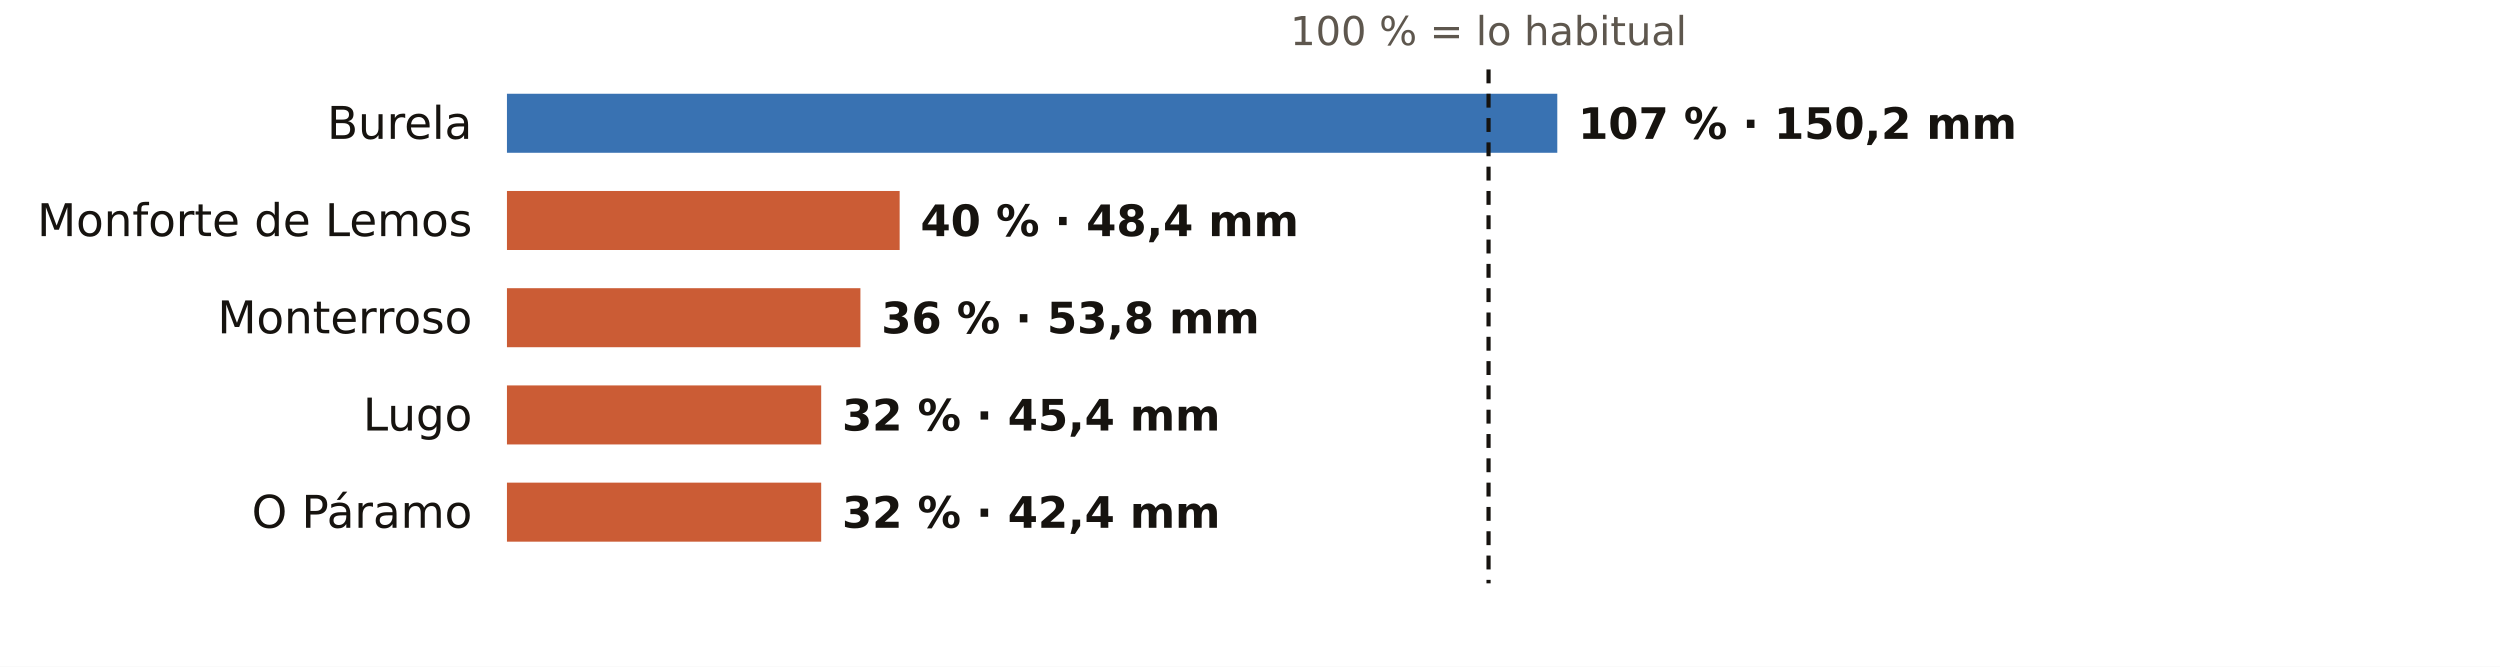
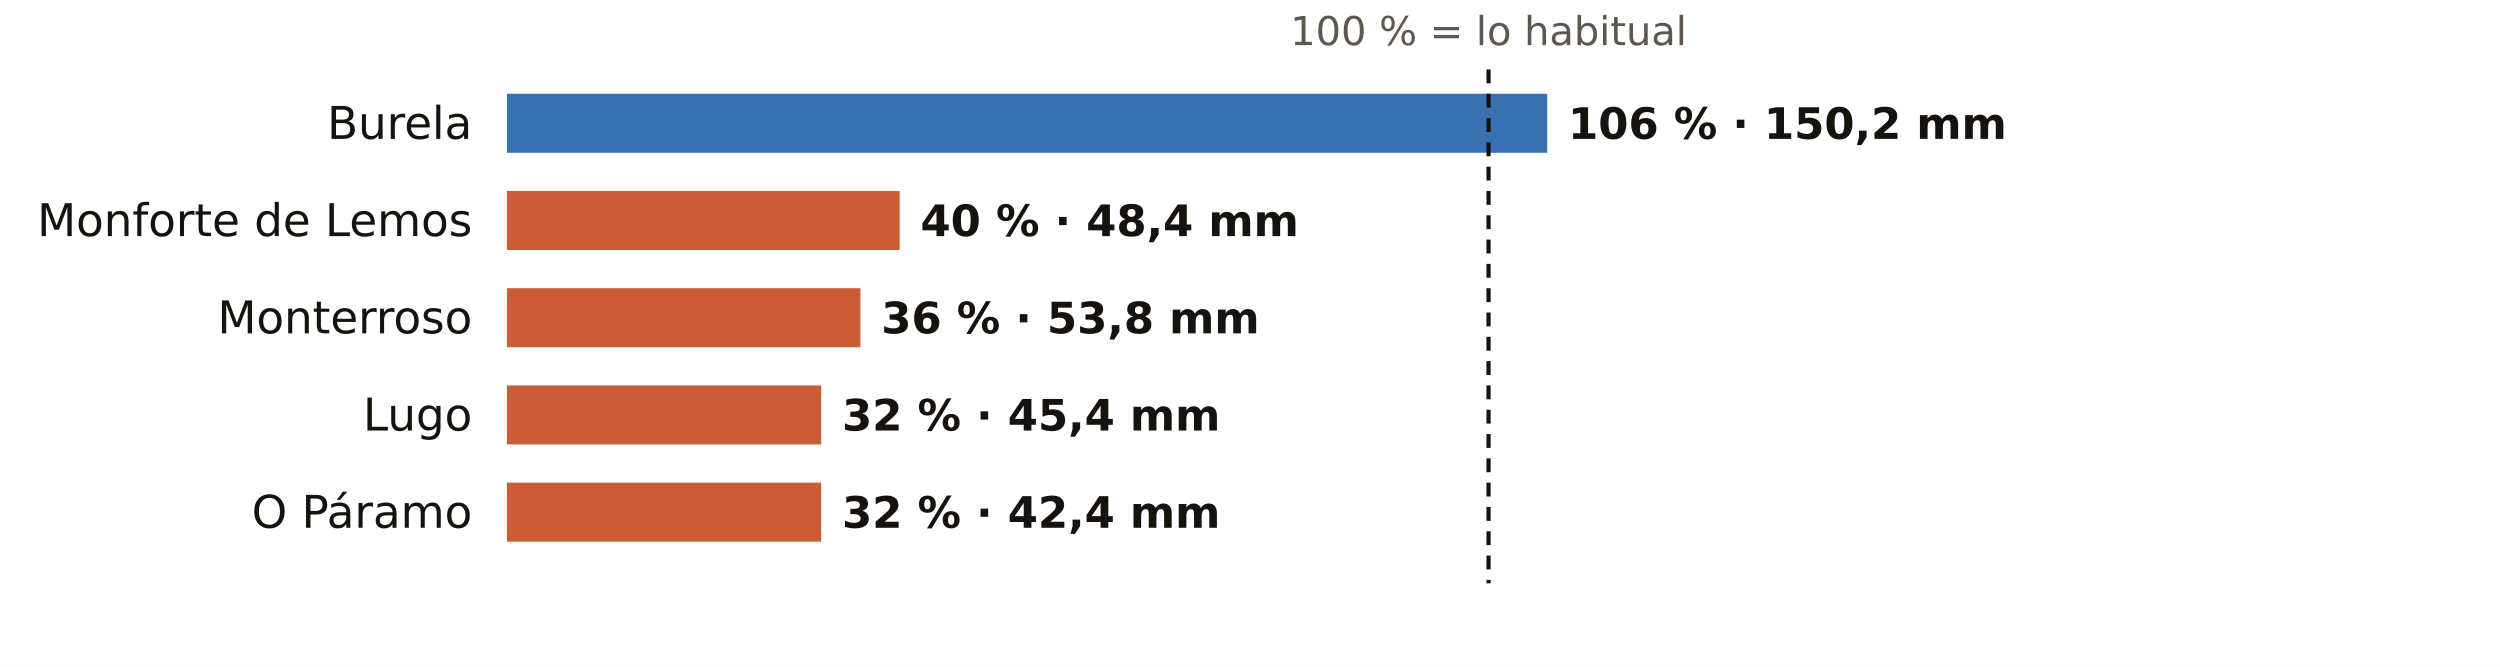
<svg xmlns="http://www.w3.org/2000/svg" viewBox="0 0 720 192" width="720" height="192" role="img" aria-label="El otoño en los pluviómetros de AEMET de Lugo: % de lo habitual">
  <rect width="720" height="192" fill="#FFFFFF" />
  <text x="428.7" y="13.0" font-size="11.5" fill="#5E574E" text-anchor="middle" font-weight="400" font-family="Public Sans, DejaVu Sans, Arial, sans-serif">100 % = lo habitual</text>
  <text x="136.0" y="40.0" font-size="13" fill="#16130F" text-anchor="end" font-weight="500" font-family="Public Sans, DejaVu Sans, Arial, sans-serif">Burela</text>
-   <rect x="146" y="27" width="302.5" height="17" fill="#1F5FA8" opacity="0.88" />
-   <text x="454.5" y="40.0" font-size="12.5" fill="#16130F" text-anchor="start" font-weight="600" font-family="Public Sans, DejaVu Sans, Arial, sans-serif">107 % · 150,2 mm</text>
+   <rect x="146" y="27" width="299.6" height="17" fill="#1F5FA8" opacity="0.88" />
+   <text x="451.6" y="40.0" font-size="12.5" fill="#16130F" text-anchor="start" font-weight="600" font-family="Public Sans, DejaVu Sans, Arial, sans-serif">106 % · 150,2 mm</text>
  <text x="136.0" y="68.0" font-size="13" fill="#16130F" text-anchor="end" font-weight="500" font-family="Public Sans, DejaVu Sans, Arial, sans-serif">Monforte de Lemos</text>
  <rect x="146" y="55" width="113.1" height="17" fill="#C4461A" opacity="0.88" />
  <text x="265.1" y="68.0" font-size="12.5" fill="#16130F" text-anchor="start" font-weight="600" font-family="Public Sans, DejaVu Sans, Arial, sans-serif">40 % · 48,4 mm</text>
  <text x="136.0" y="96.0" font-size="13" fill="#16130F" text-anchor="end" font-weight="500" font-family="Public Sans, DejaVu Sans, Arial, sans-serif">Monterroso</text>
  <rect x="146" y="83" width="101.8" height="17" fill="#C4461A" opacity="0.88" />
  <text x="253.8" y="96.0" font-size="12.5" fill="#16130F" text-anchor="start" font-weight="600" font-family="Public Sans, DejaVu Sans, Arial, sans-serif">36 % · 53,8 mm</text>
  <text x="136.0" y="124.0" font-size="13" fill="#16130F" text-anchor="end" font-weight="500" font-family="Public Sans, DejaVu Sans, Arial, sans-serif">Lugo</text>
  <rect x="146" y="111" width="90.5" height="17" fill="#C4461A" opacity="0.88" />
  <text x="242.5" y="124.0" font-size="12.5" fill="#16130F" text-anchor="start" font-weight="600" font-family="Public Sans, DejaVu Sans, Arial, sans-serif">32 % · 45,4 mm</text>
  <text x="136.0" y="152.0" font-size="13" fill="#16130F" text-anchor="end" font-weight="500" font-family="Public Sans, DejaVu Sans, Arial, sans-serif">O Páramo</text>
  <rect x="146" y="139" width="90.5" height="17" fill="#C4461A" opacity="0.88" />
  <text x="242.5" y="152.0" font-size="12.5" fill="#16130F" text-anchor="start" font-weight="600" font-family="Public Sans, DejaVu Sans, Arial, sans-serif">32 % · 42,4 mm</text>
  <line x1="428.7" x2="428.7" y1="20" y2="168" stroke="#16130F" stroke-width="1.2" stroke-dasharray="4 3" />
</svg>
